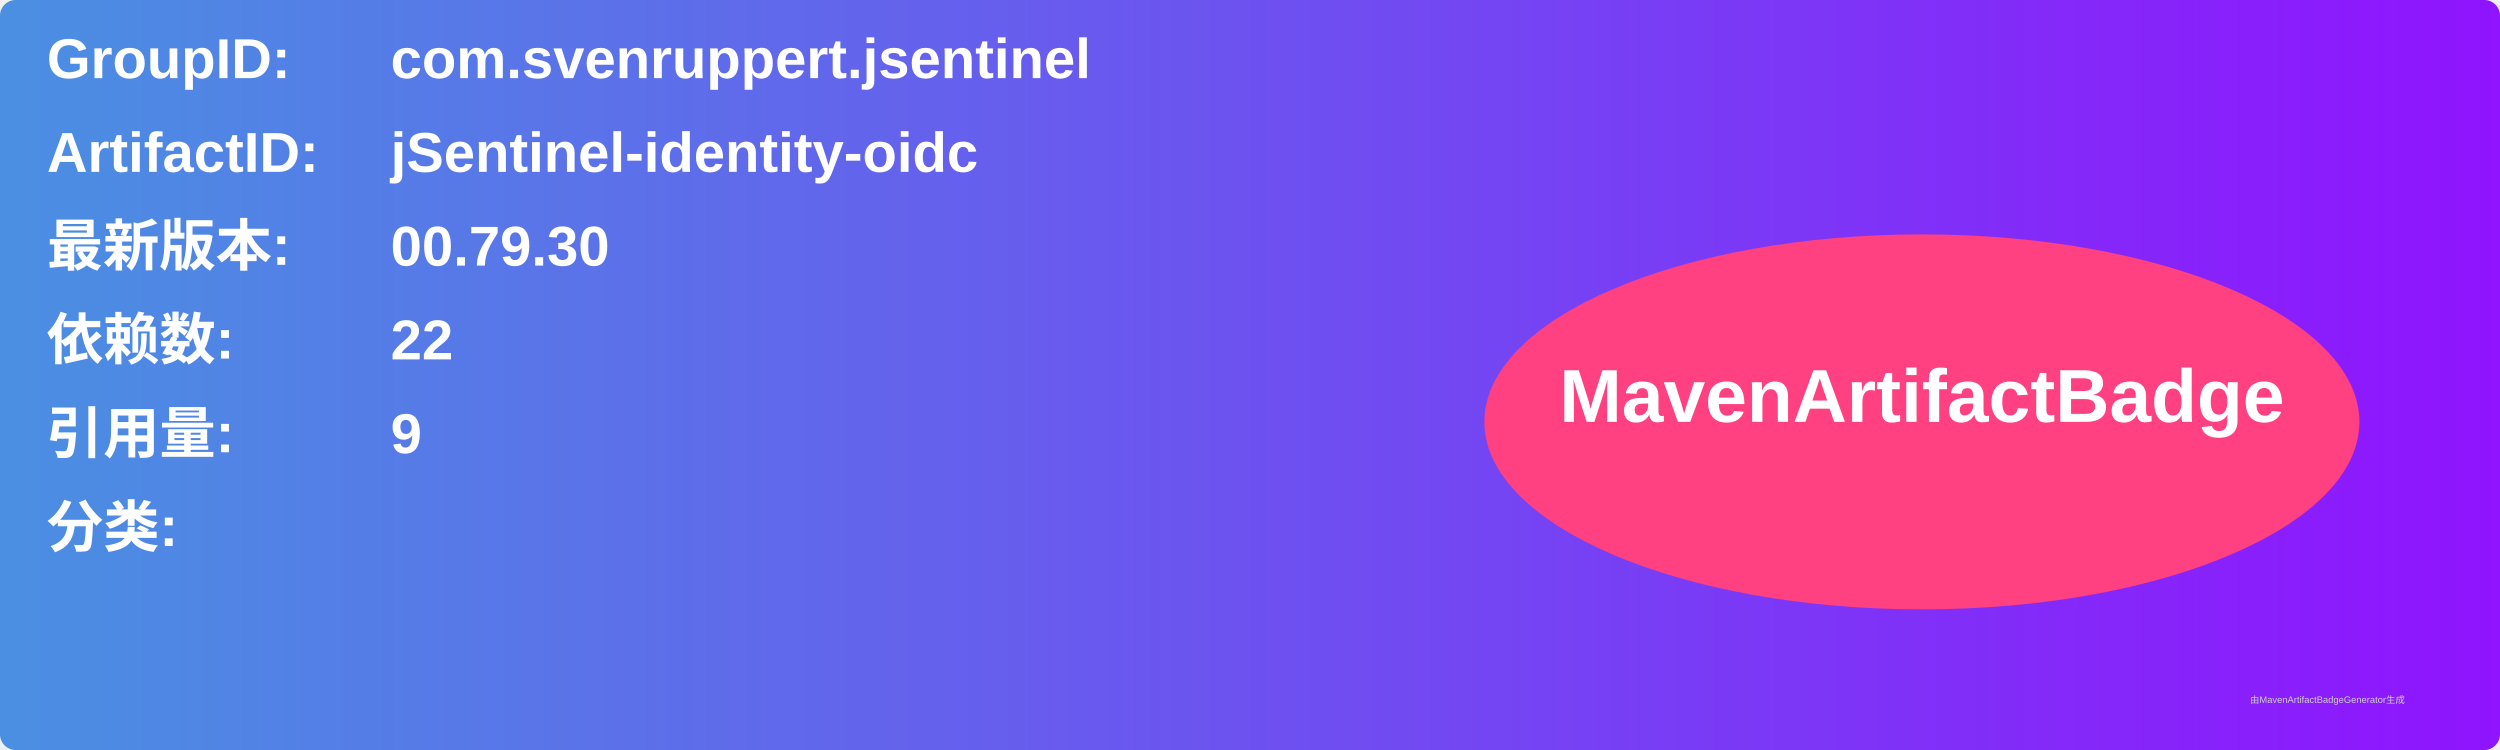
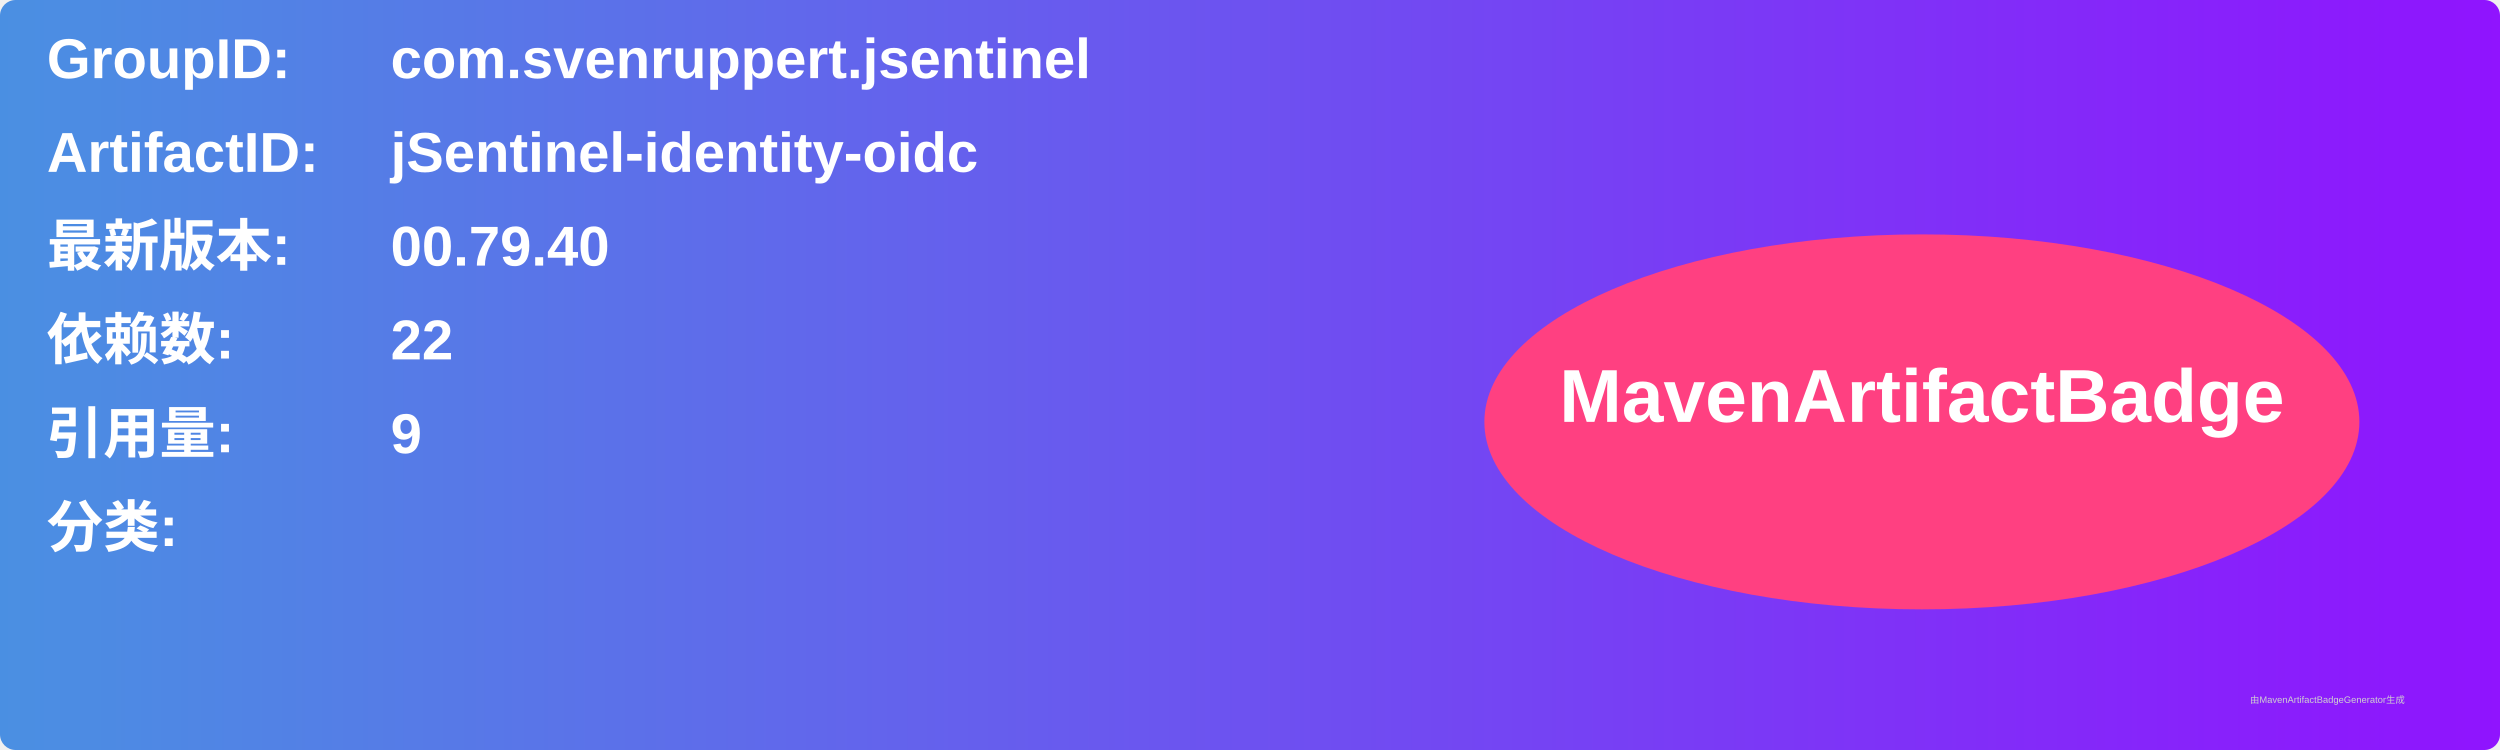
<svg xmlns="http://www.w3.org/2000/svg" width="800" height="240" viewBox="0 0 800 240">
  <linearGradient id="grad" x1="0%" y1="0%" x2="100%" y2="0%">
    <stop offset="0%" stop-color="#4a90e2" />
    <stop offset="100%" stop-color="#9013fe" />
  </linearGradient>
  <rect width="100%" height="100%" rx="5" ry="5" fill="url(#grad)" />
  <g transform="translate(15, 15)">
    <text x="0" y="10" font-family="Arial" font-size="18" fill="white" font-weight="bold" width="260">GroupID:</text>
    <text x="110" y="10" font-family="Arial" font-size="18" fill="white" font-weight="bold" width="460">com.svenruppert.jsentinel</text>
    <text x="0" y="40" font-family="Arial" font-size="18" fill="white" font-weight="bold" width="260">ArtifactID:</text>
    <text x="110" y="40" font-family="Arial" font-size="18" fill="white" font-weight="bold" width="460">jSentinel-identity-oidc</text>
    <text x="0" y="70" font-family="Arial" font-size="18" fill="white" font-weight="bold">最新版本:</text>
    <text x="110" y="70" font-family="Arial" font-size="18" fill="white" font-weight="bold">
-       <tspan font-weight="bold">00.79.30</tspan>
+       <tspan font-weight="bold">00.79.40</tspan>
    </text>
    <text x="0" y="100" font-family="Arial" font-size="18" fill="white" font-weight="bold">依赖数: </text>
    <text x="110" y="100" font-family="Arial" font-size="18" fill="white">
      <tspan font-weight="bold">22</tspan>
    </text>
    <text x="0" y="130" font-family="Arial" font-size="18" fill="white" font-weight="bold">引用量: </text>
    <text x="110" y="130" font-family="Arial" font-size="18" fill="white">
      <tspan font-weight="bold">9</tspan>
    </text>
    <text x="0" y="160" font-family="Arial" font-size="18" fill="white" font-weight="bold">分类:</text>
    <text x="10" y="190" font-family="Arial" font-size="10" fill="white">
      <tspan font-weight="bold" />
    </text>
    <ellipse cx="600" cy="120" rx="140" ry="60" fill="#ff4081" />
    <text x="600" y="120" text-anchor="middle" font-family="Arial" font-size="24" fill="white" font-weight="bold">MavenArtifactBadge</text>
  </g>
  <text x="720" y="225" font-family="Arial" font-size="3" fill="#d0d0d0">由MavenArtifactBadgeGenerator生成</text>
</svg>
